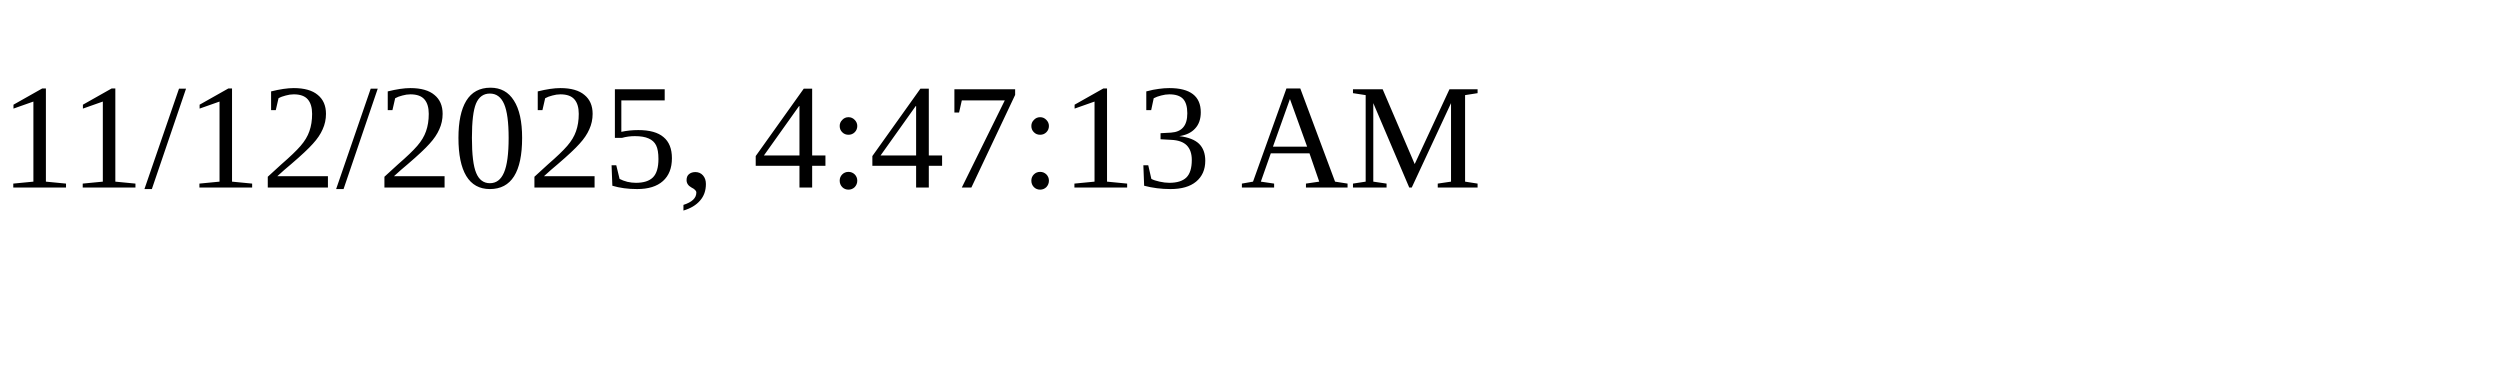
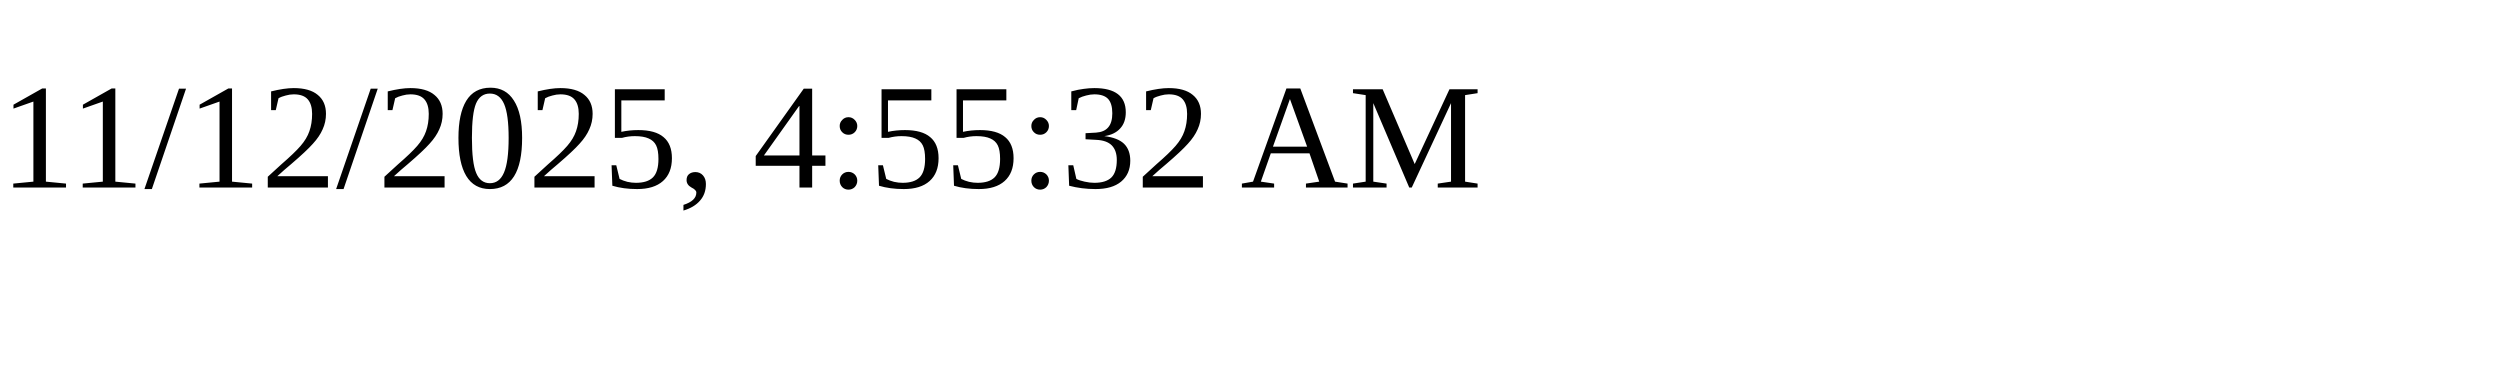
<svg xmlns="http://www.w3.org/2000/svg" height="30" width="200">
-   <text x="0" y="15">11/12/2025, 4:47:13 AM</text>
+   <text x="0" y="15">11/12/2025, 4:55:32 AM</text>
</svg>
